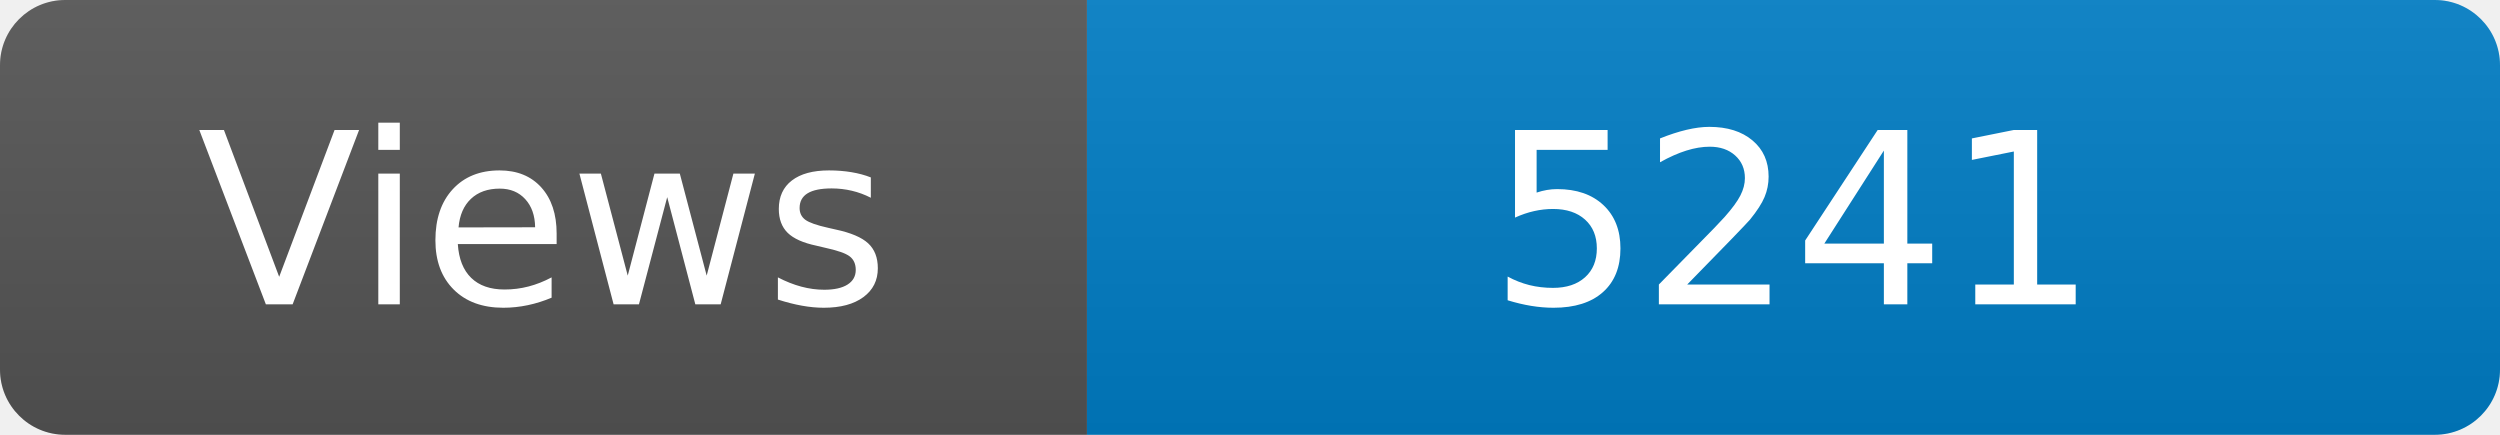
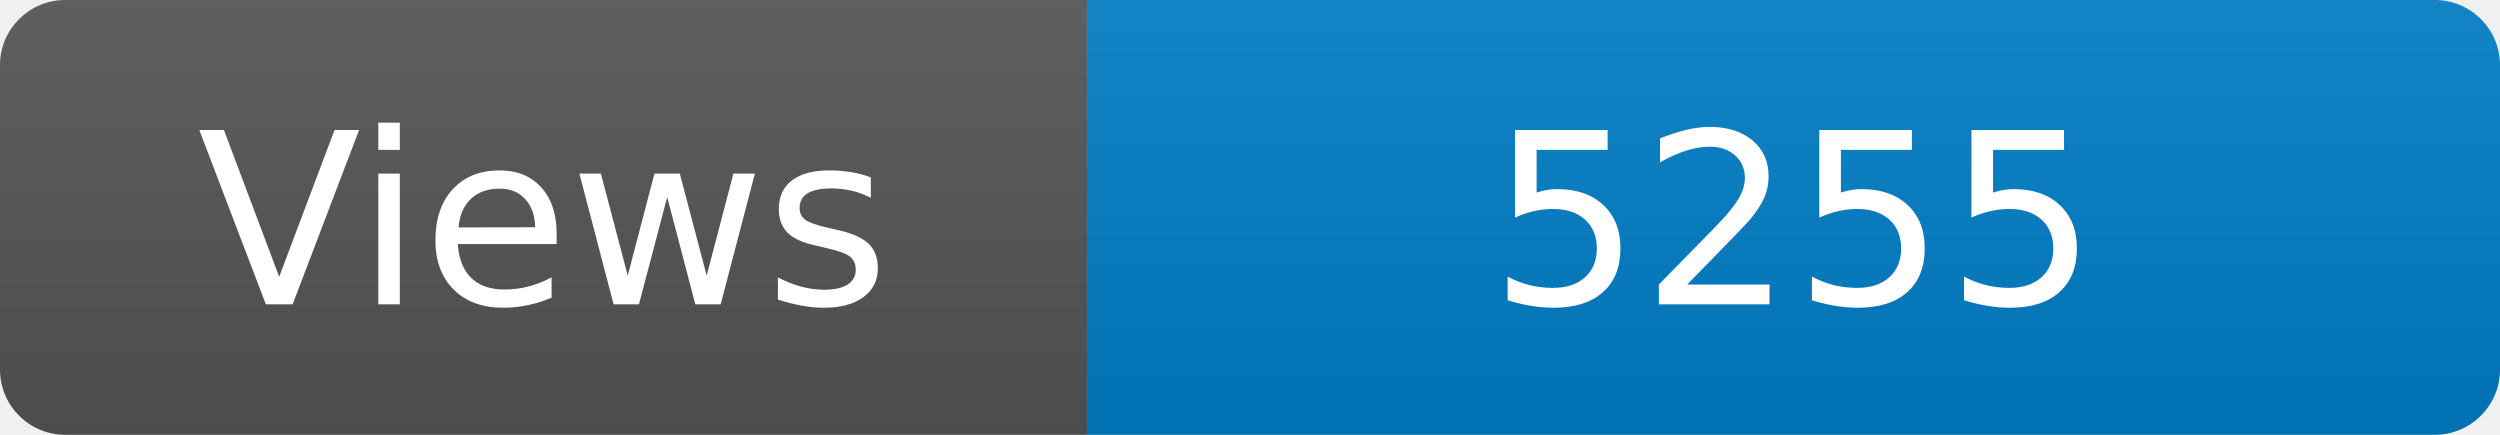
<svg xmlns="http://www.w3.org/2000/svg" width="115" height="20" role="img" aria-label="Maintained?: yes">
  <linearGradient id="s" x2="0" y2="100%">
    <stop offset="0" stop-color="#bbb" stop-opacity=".1" />
    <stop offset="1" stop-opacity=".1" />
  </linearGradient>
  <clipPath id="r">
    <rect width="115" height="20" rx="3" fill="#fff" />
  </clipPath>
  <g clip-path="url(#r)">
    <rect width="50" height="20" fill="#555" />
    <rect x="50" width="160" height="20" fill="#007ec6" />
    <rect width="115" height="20" fill="url(#s)" />
  </g>
  <g fill="#fff" text-anchor="middle" font-family="Verdana,Geneva,DejaVu Sans,sans-serif" font-size="110">
    <text x="250" y="140" transform="scale(.1)" fill="#fff">Views</text>
-     <text x="825" y="140" transform="scale(.1)" fill="#fff">5241</text>
+     <text x="825" y="140" transform="scale(.1)" fill="#fff">5255</text>
  </g>
</svg>
